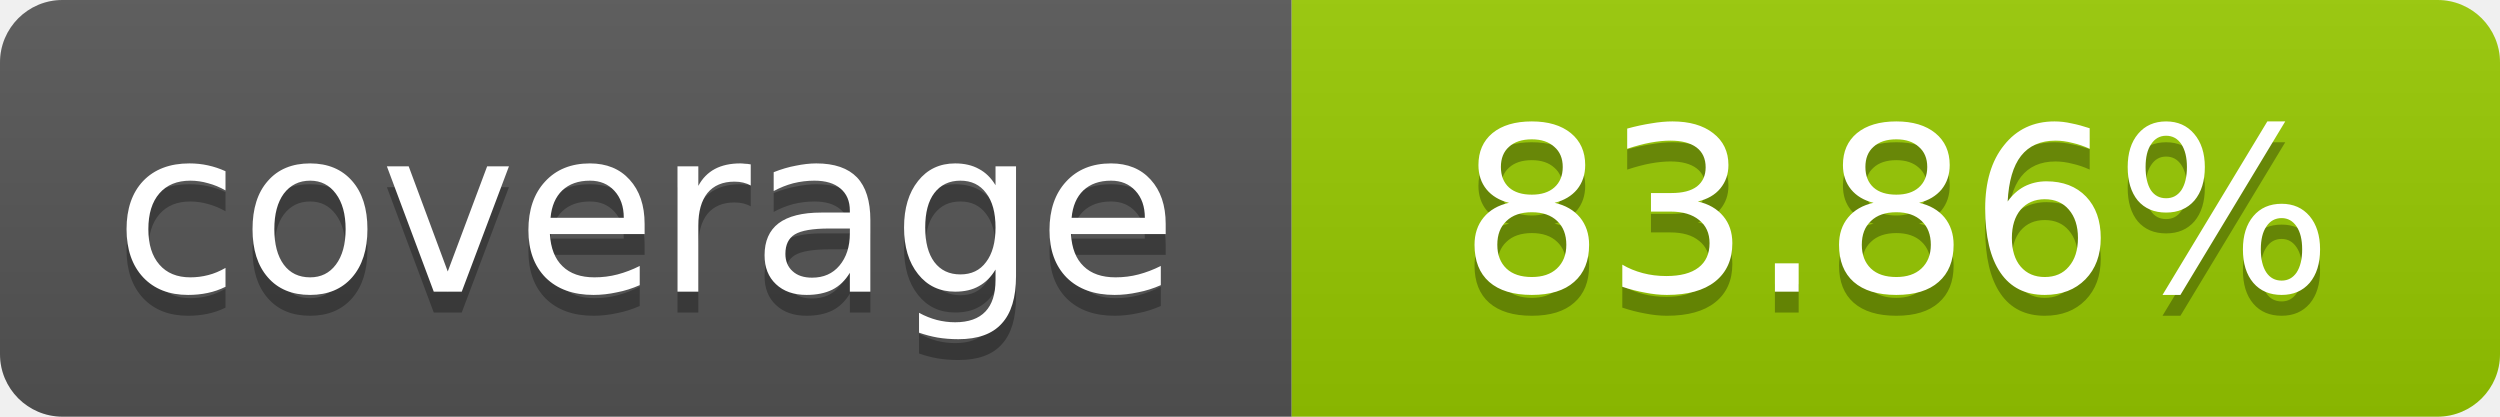
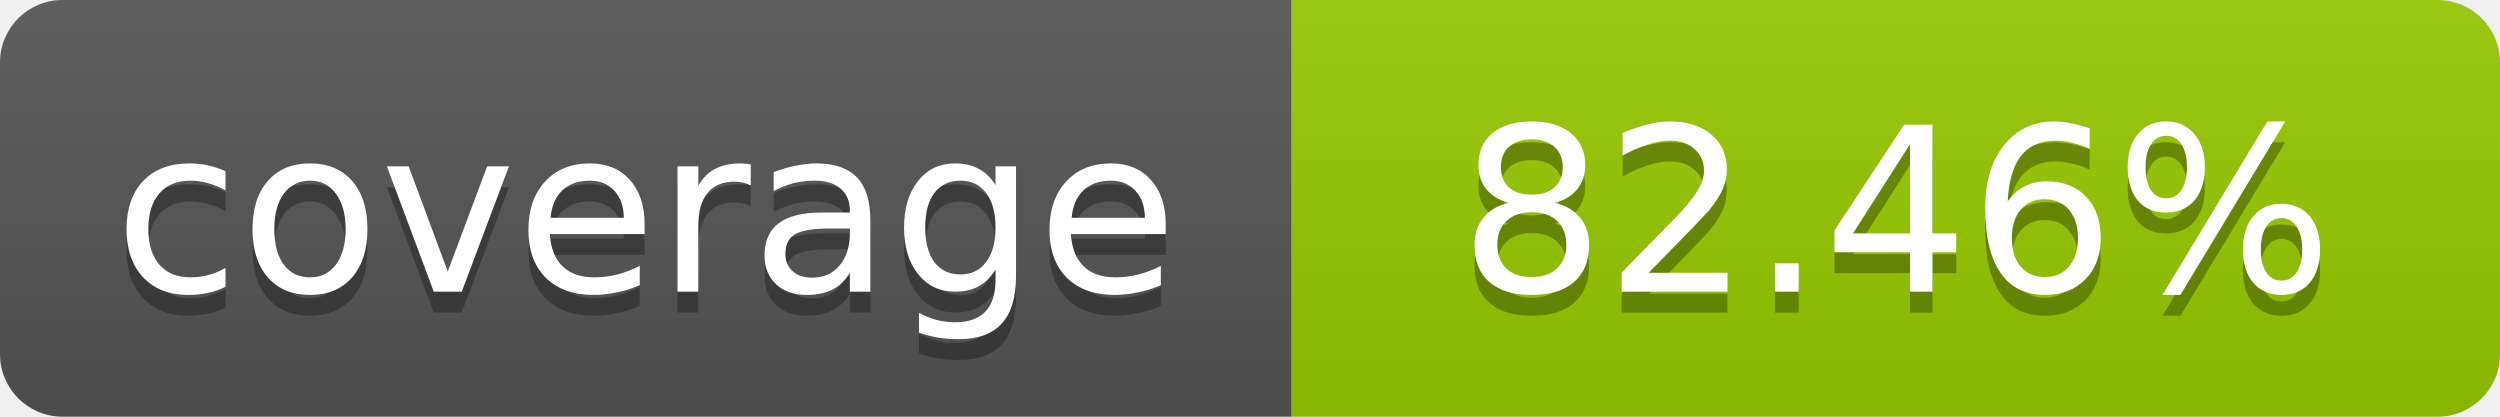
- <svg xmlns="http://www.w3.org/2000/svg" width="120" height="20" role="img" aria-label="coverage: 83.86%">
+ <svg xmlns="http://www.w3.org/2000/svg" width="120" height="20" role="img" aria-label="coverage: 82.46%">
  <linearGradient id="s" x2="0" y2="100%">
    <stop offset="0" stop-color="#bbb" stop-opacity=".1" />
    <stop offset="1" stop-opacity=".1" />
  </linearGradient>
  <clipPath id="r">
    <rect width="120" height="20" rx="3" fill="#fff" />
  </clipPath>
  <g clip-path="url(#r)">
    <rect width="62" height="20" fill="#555" />
    <rect x="62" width="58" height="20" fill="#97CA00" />
    <rect width="120" height="20" fill="url(#s)" />
  </g>
  <g fill="#fff" text-anchor="middle" font-family="Verdana,Geneva,DejaVu Sans,sans-serif" font-size="11">
    <text x="31" y="15" fill="#010101" fill-opacity=".3">coverage</text>
    <text x="31" y="14">coverage</text>
-     <text x="91" y="15" fill="#010101" fill-opacity=".3">83.86%</text>
-     <text x="91" y="14">83.86%</text>
+     <text x="91" y="15" fill="#010101" fill-opacity=".3">82.46%</text>
+     <text x="91" y="14">82.46%</text>
  </g>
</svg>
